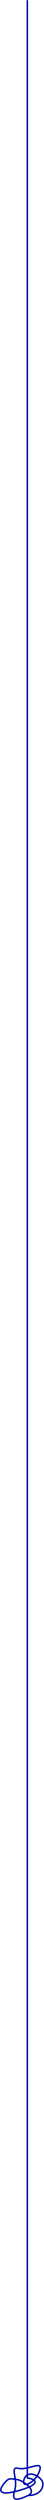
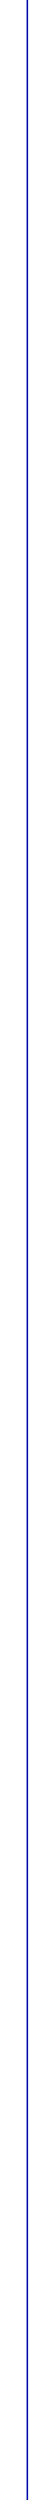
<svg xmlns="http://www.w3.org/2000/svg" width="56" height="3200" viewBox="0 0 56 3200" fill="none">
-   <path d="M35 1V3171.5" stroke="#000AAA" stroke-width="2" stroke-linecap="round" />
-   <g transform="translate(0, 2682)">
-     <path d="M35.342 489.856C38.251 490.264 41.342 491.145 43.187 492.444M43.187 492.444C46.047 494.459 45.913 497.478 37.466 501.299M43.187 492.444C44.683 490.964 46.128 489.224 47.407 487.265M43.187 492.444C39.968 495.63 36.514 497.614 33.966 498.002M37.466 501.299C34.213 502.77 29.727 504.361 23.705 506.058C21.76 506.607 19.965 507.07 18.312 507.455M37.466 501.299C36.471 500.155 35.267 499.041 33.966 498.002M18.312 507.455C14.425 520.902 24.098 517.831 35.916 512.231C41.818 509.433 40.855 505.194 37.466 501.299M18.312 507.455C-7.02 513.35 0.801 500.812 8.442 493.328C11.088 490.737 13.164 490.375 19.541 491.422M18.312 507.455C18.441 507.008 18.585 506.543 18.745 506.058C20.382 501.093 20.149 495.96 19.541 491.422M19.541 491.422C20.76 491.622 22.137 491.873 23.705 492.17C25.454 492.729 27.78 493.848 30.132 495.307M19.541 491.422C18.306 482.207 15.524 475.443 23.705 477.511C35.916 480.597 56.407 465.552 50.416 481.369C49.609 483.498 48.577 485.473 47.407 487.265M30.132 495.307C31.433 496.114 32.742 497.025 33.966 498.002M30.132 495.307C30.293 497.514 31.804 498.332 33.966 498.002M30.132 495.307C30.052 494.221 30.299 492.8 30.955 491.013C33.814 483.231 41.49 483.779 47.407 487.265M35.916 512.231C48.126 512.231 54.613 506.058 54.995 497.571C55.156 493.976 51.757 489.827 47.407 487.265" stroke="#000AAA" stroke-width="2" stroke-linecap="round" />
-   </g>
+   <path d="M35 0V3200" stroke="#000AAA" stroke-width="2" stroke-linecap="round" />
</svg>
